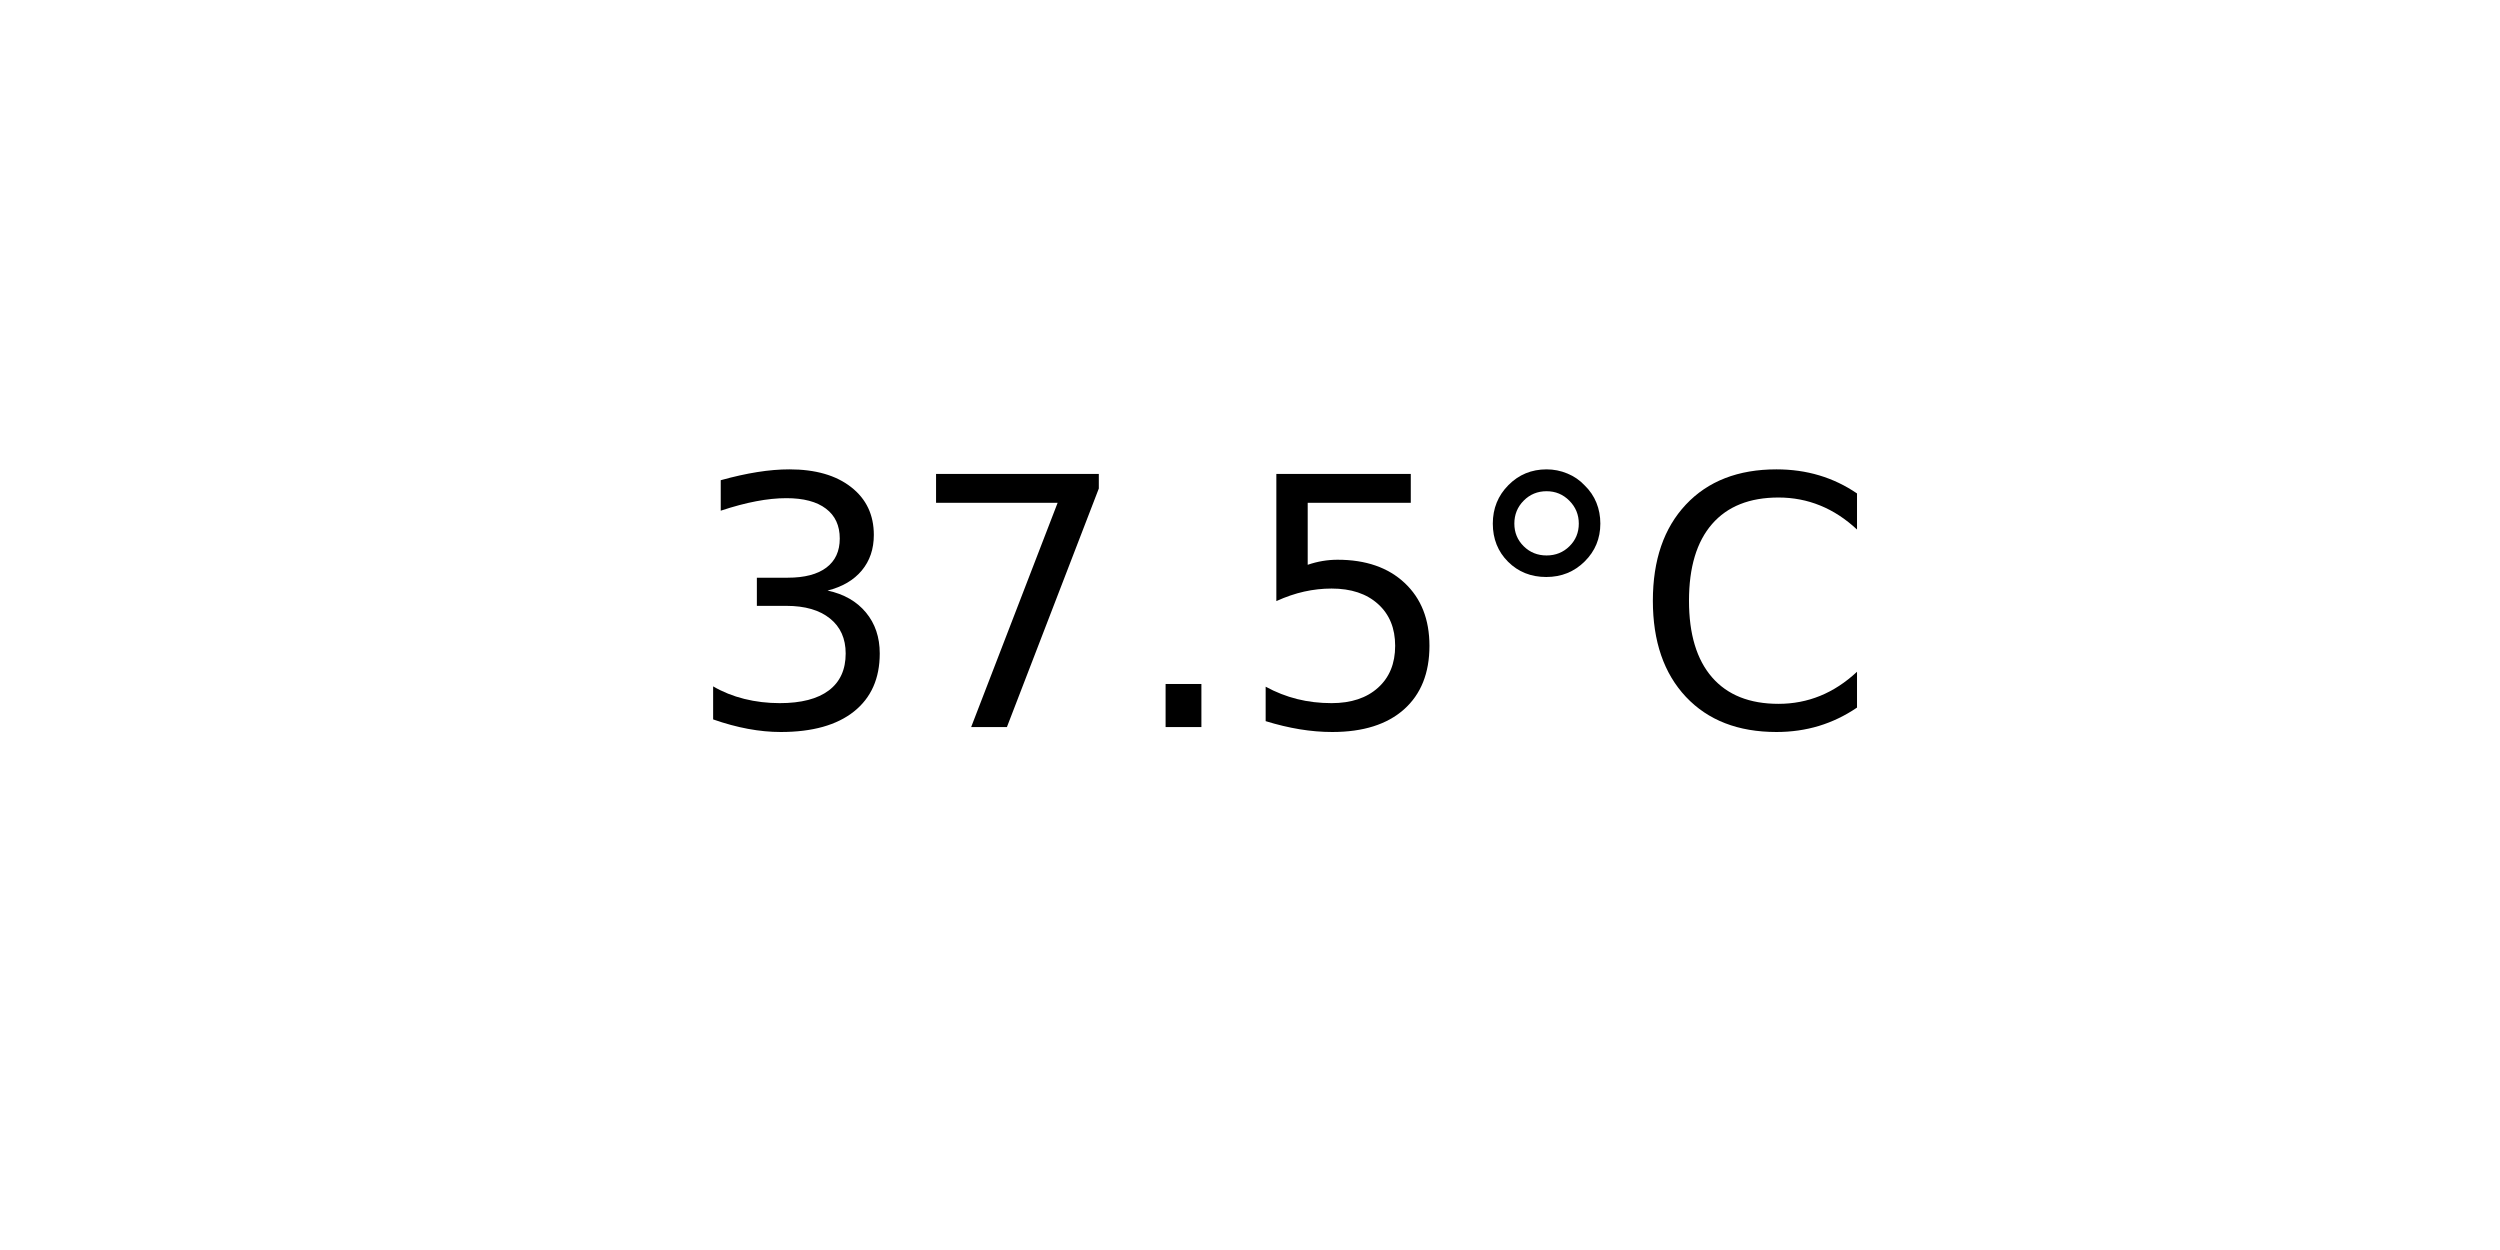
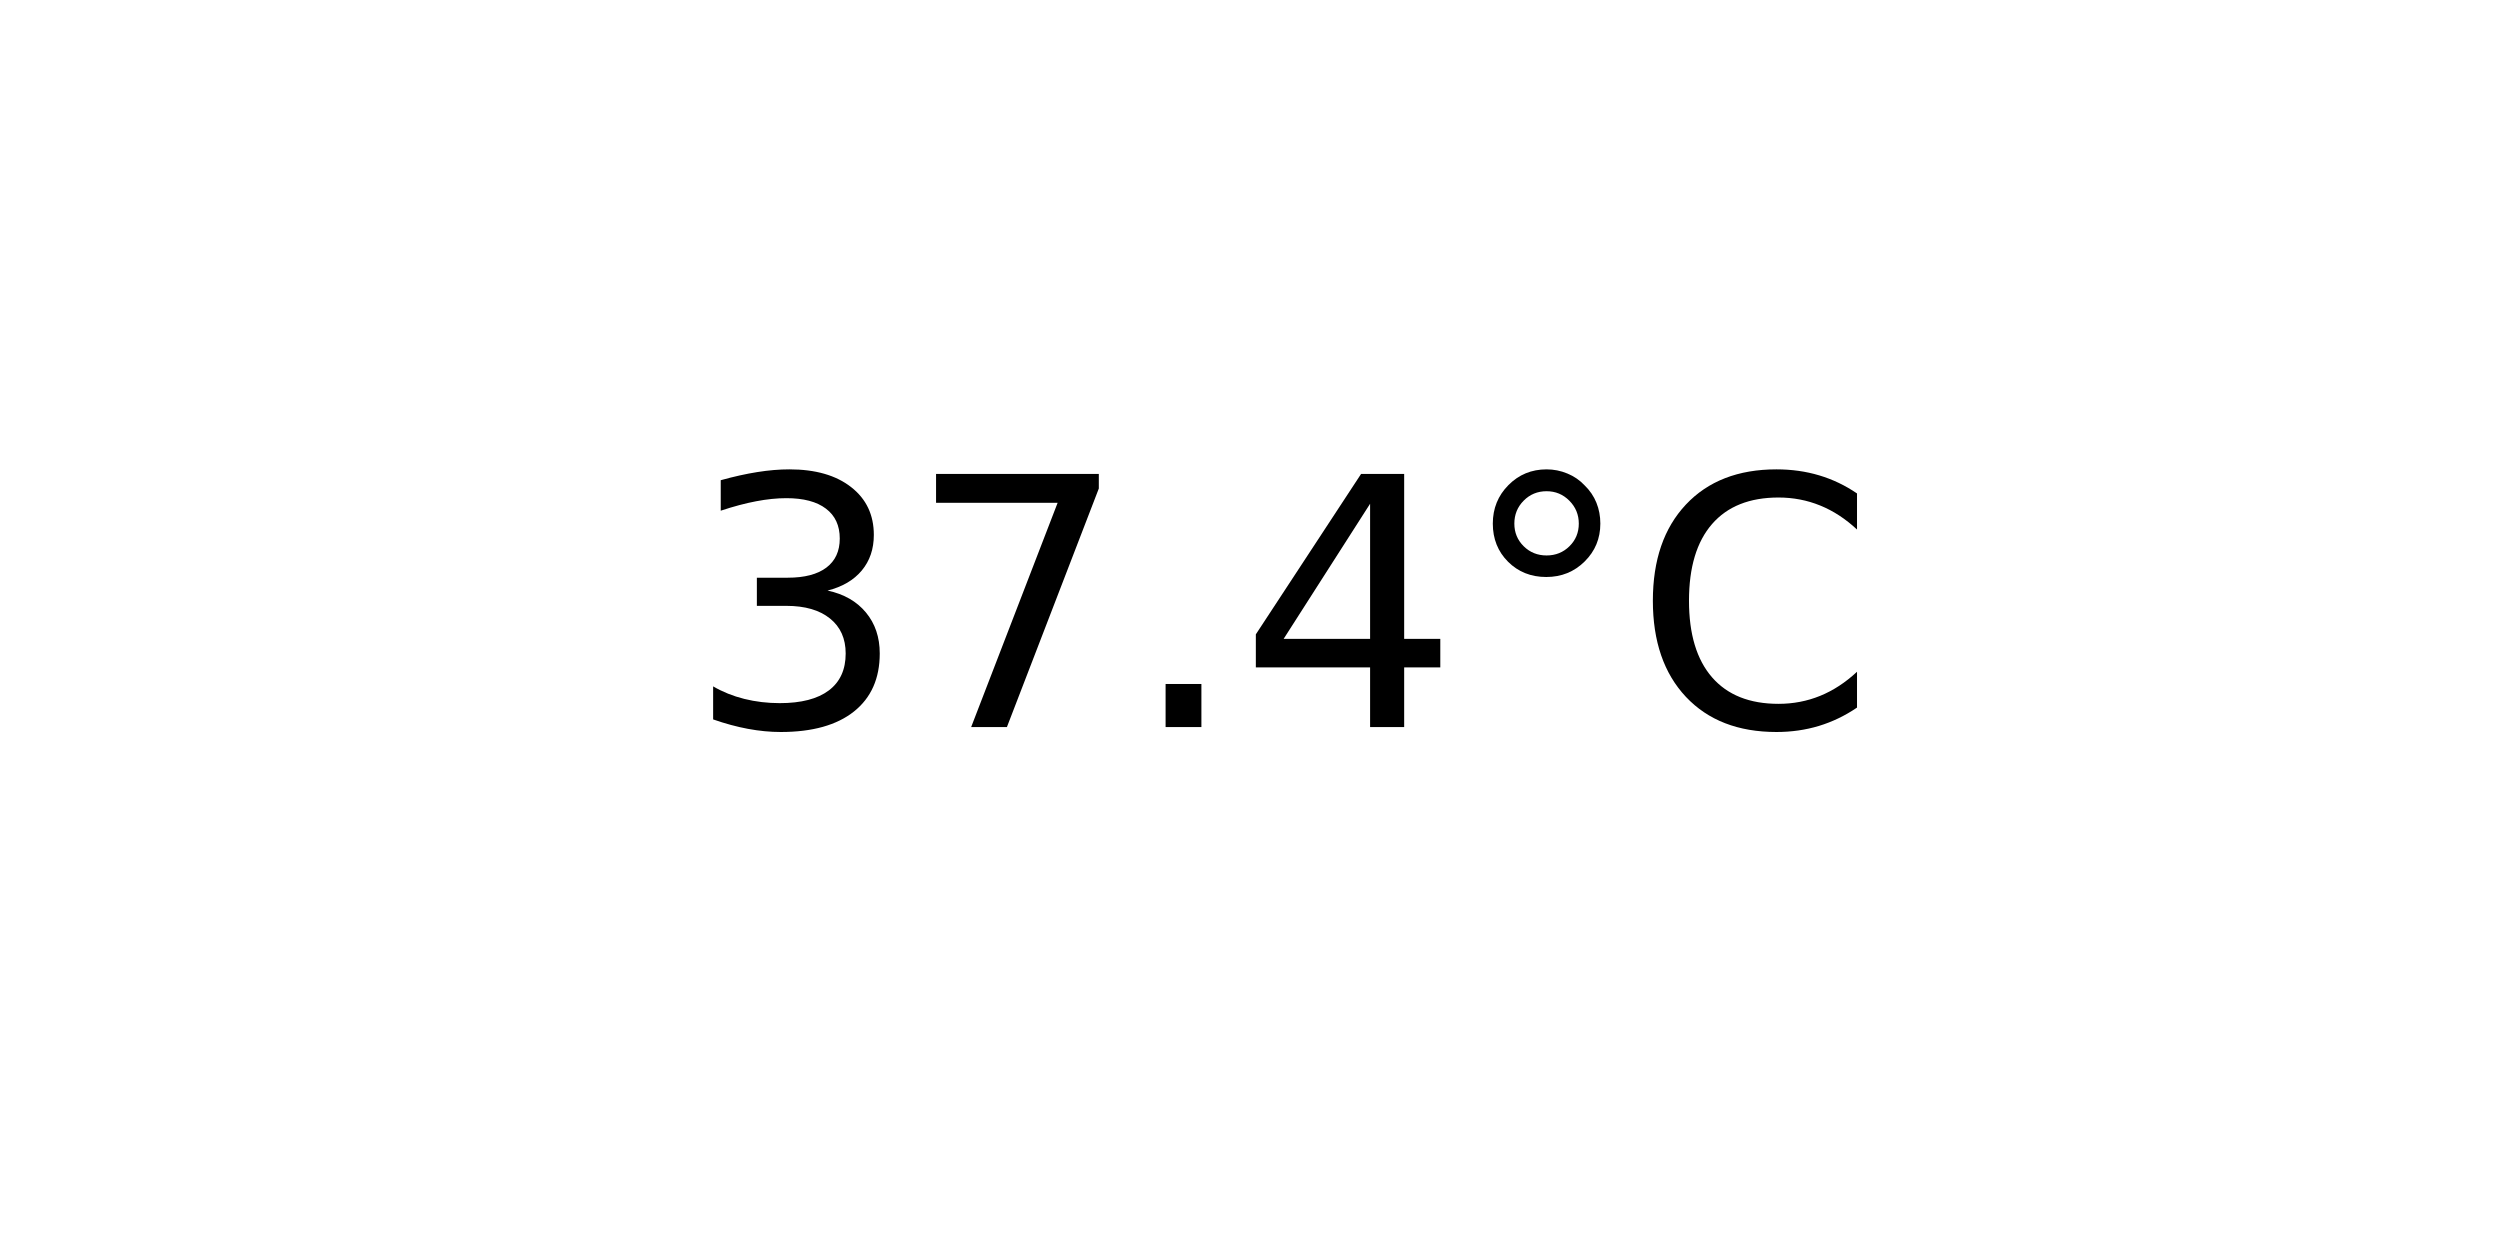
<svg xmlns="http://www.w3.org/2000/svg" xmlns:xlink="http://www.w3.org/1999/xlink" width="72pt" height="36pt" viewBox="0 0 72 36" version="1.1">
  <defs>
    <style type="text/css">*{stroke-linejoin: round; stroke-linecap: butt}</style>
  </defs>
  <g id="figure_1">
    <g id="axes_1">
      <g id="text_1">
        <g transform="translate(19.77578 20.93937) scale(0.1 -0.1)">
          <defs>
            <path id="DejaVuSans-33" d="M 2597 2516  Q 3050 2419 3304 2112  Q 3559 1806 3559 1356  Q 3559 666 3084 287  Q 2609 -91 1734 -91  Q 1441 -91 1130 -33  Q 819 25 488 141  L 488 750  Q 750 597 1062 519  Q 1375 441 1716 441  Q 2309 441 2620 675  Q 2931 909 2931 1356  Q 2931 1769 2642 2001  Q 2353 2234 1838 2234  L 1294 2234  L 1294 2753  L 1863 2753  Q 2328 2753 2575 2939  Q 2822 3125 2822 3475  Q 2822 3834 2567 4026  Q 2313 4219 1838 4219  Q 1578 4219 1281 4162  Q 984 4106 628 3988  L 628 4550  Q 988 4650 1302 4700  Q 1616 4750 1894 4750  Q 2613 4750 3031 4423  Q 3450 4097 3450 3541  Q 3450 3153 3228 2886  Q 3006 2619 2597 2516  z " transform="scale(0.015625)" />
            <path id="DejaVuSans-37" d="M 525 4666  L 3525 4666  L 3525 4397  L 1831 0  L 1172 0  L 2766 4134  L 525 4134  L 525 4666  z " transform="scale(0.015625)" />
            <path id="DejaVuSans-2e" d="M 684 794  L 1344 794  L 1344 0  L 684 0  L 684 794  z " transform="scale(0.015625)" />
-             <path id="DejaVuSans-35" d="M 691 4666  L 3169 4666  L 3169 4134  L 1269 4134  L 1269 2991  Q 1406 3038 1543 3061  Q 1681 3084 1819 3084  Q 2600 3084 3056 2656  Q 3513 2228 3513 1497  Q 3513 744 3044 326  Q 2575 -91 1722 -91  Q 1428 -91 1123 -41  Q 819 9 494 109  L 494 744  Q 775 591 1075 516  Q 1375 441 1709 441  Q 2250 441 2565 725  Q 2881 1009 2881 1497  Q 2881 1984 2565 2268  Q 2250 2553 1709 2553  Q 1456 2553 1204 2497  Q 953 2441 691 2322  L 691 4666  z " transform="scale(0.015625)" />
+             <path id="DejaVuSans-34" d="M 2419 4116  L 825 1625  L 2419 1625  L 2419 4116  z M 2253 4666  L 3047 4666  L 3047 1625  L 3713 1625  L 3713 1100  L 3047 1100  L 3047 0  L 2419 0  L 2419 1100  L 313 1100  L 313 1709  L 2253 4666  z " transform="scale(0.015625)" />
            <path id="DejaVuSans-b0" d="M 1600 4347  Q 1350 4347 1178 4173  Q 1006 4000 1006 3750  Q 1006 3503 1178 3333  Q 1350 3163 1600 3163  Q 1850 3163 2022 3333  Q 2194 3503 2194 3750  Q 2194 3997 2020 4172  Q 1847 4347 1600 4347  z M 1600 4750  Q 1800 4750 1984 4673  Q 2169 4597 2303 4453  Q 2447 4313 2519 4134  Q 2591 3956 2591 3750  Q 2591 3338 2302 3052  Q 2013 2766 1594 2766  Q 1172 2766 890 3047  Q 609 3328 609 3750  Q 609 4169 896 4459  Q 1184 4750 1600 4750  z " transform="scale(0.015625)" />
            <path id="DejaVuSans-43" d="M 4122 4306  L 4122 3641  Q 3803 3938 3442 4084  Q 3081 4231 2675 4231  Q 1875 4231 1450 3742  Q 1025 3253 1025 2328  Q 1025 1406 1450 917  Q 1875 428 2675 428  Q 3081 428 3442 575  Q 3803 722 4122 1019  L 4122 359  Q 3791 134 3420 21  Q 3050 -91 2638 -91  Q 1578 -91 968 557  Q 359 1206 359 2328  Q 359 3453 968 4101  Q 1578 4750 2638 4750  Q 3056 4750 3426 4639  Q 3797 4528 4122 4306  z " transform="scale(0.015625)" />
          </defs>
          <use xlink:href="#DejaVuSans-33" />
          <use xlink:href="#DejaVuSans-37" x="63.623" />
          <use xlink:href="#DejaVuSans-2e" x="127.246" />
-           <use xlink:href="#DejaVuSans-35" x="159.033" />
+           <use xlink:href="#DejaVuSans-34" x="159.033" />
          <use xlink:href="#DejaVuSans-b0" x="222.656" />
          <use xlink:href="#DejaVuSans-43" x="272.656" />
        </g>
      </g>
    </g>
  </g>
</svg>
